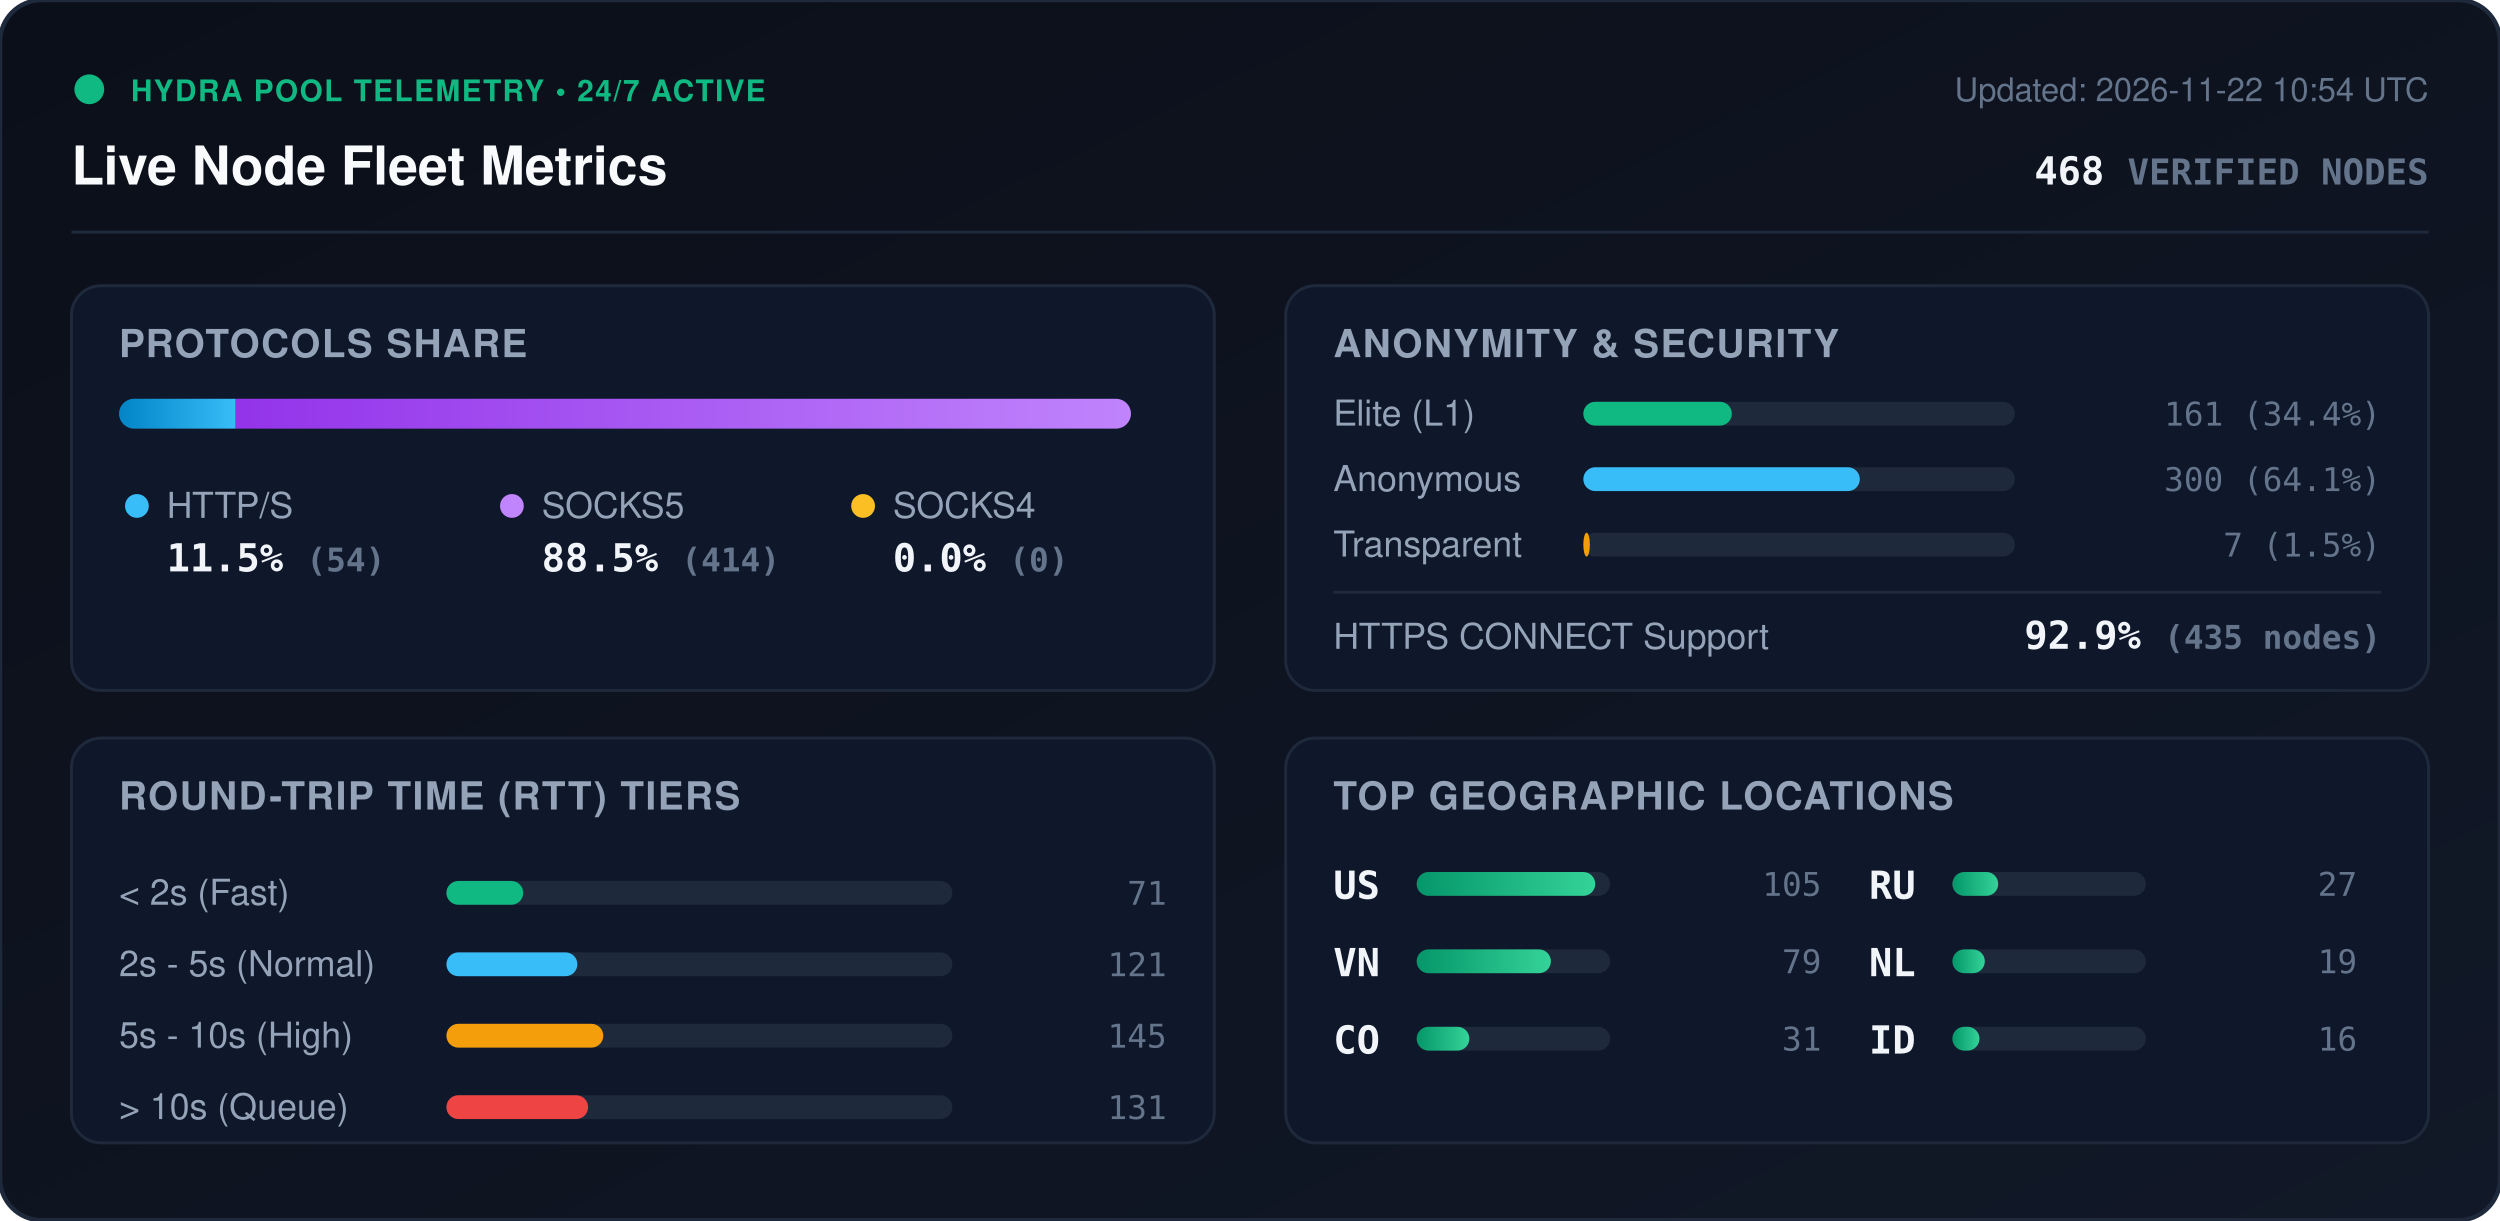
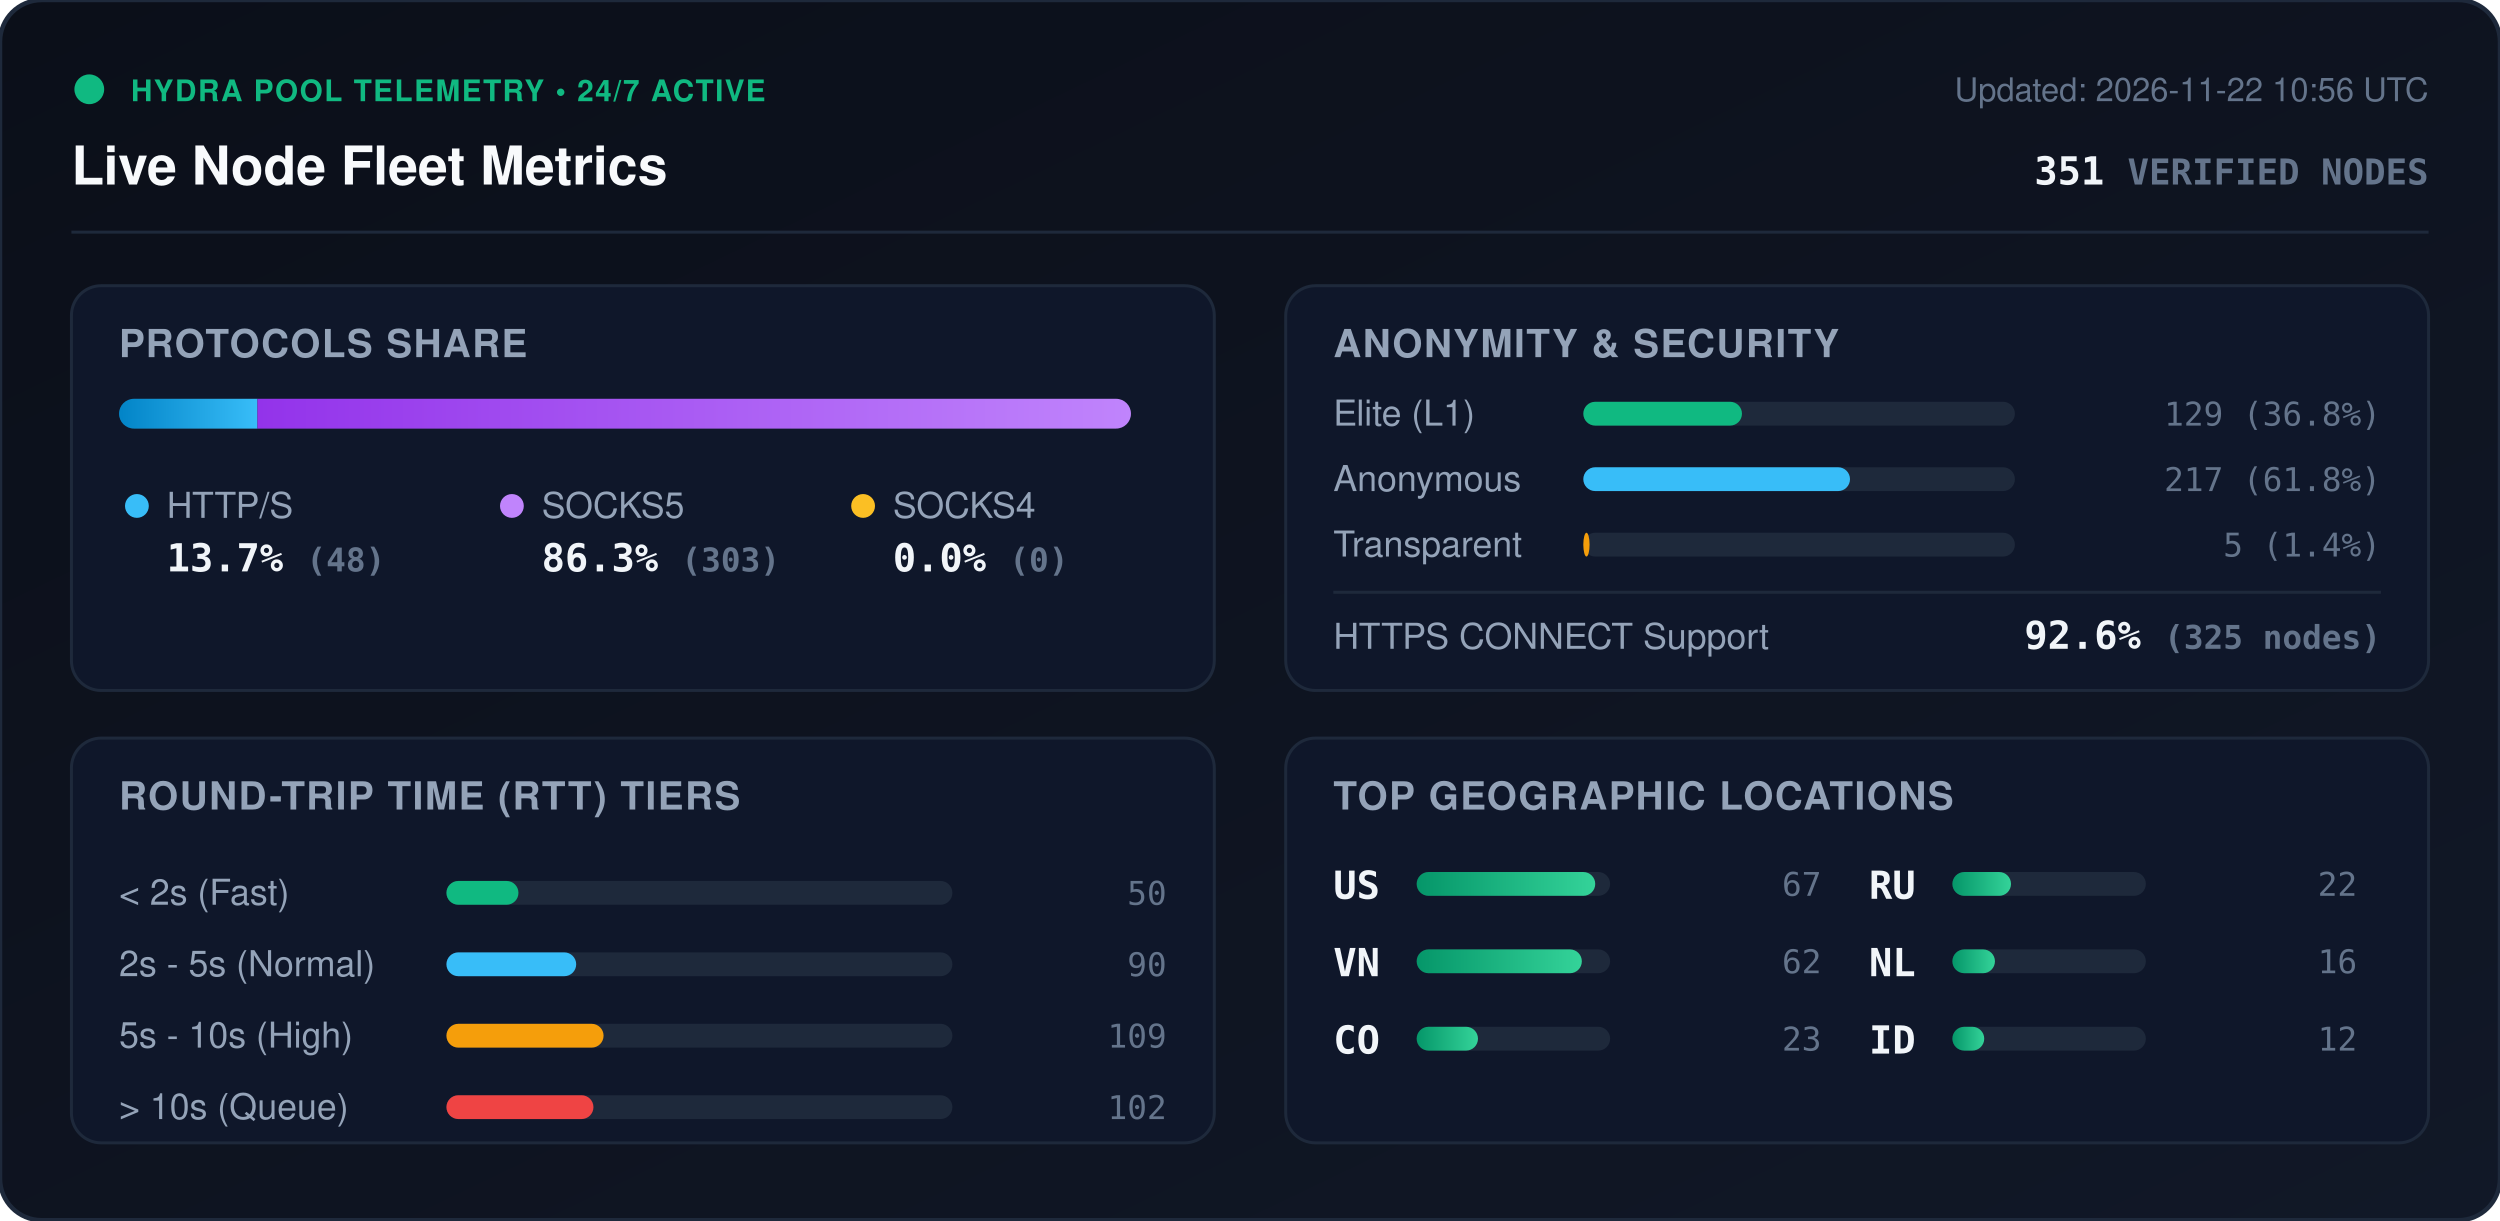
<svg xmlns="http://www.w3.org/2000/svg" viewBox="0 0 840 410" width="840" height="410" style="max-width: 100%; height: auto;">
  <defs>
    <linearGradient id="bg" x1="0%" y1="0%" x2="100%" y2="100%">
      <stop offset="0%" stop-color="#0b0f19" />
      <stop offset="100%" stop-color="#111827" />
    </linearGradient>
    <linearGradient id="bar-http" x1="0%" y1="0%" x2="100%" y2="0%">
      <stop offset="0%" stop-color="#0284c7" />
      <stop offset="100%" stop-color="#38bdf8" />
    </linearGradient>
    <linearGradient id="bar-socks5" x1="0%" y1="0%" x2="100%" y2="0%">
      <stop offset="0%" stop-color="#9333ea" />
      <stop offset="100%" stop-color="#c084fc" />
    </linearGradient>
    <linearGradient id="bar-socks4" x1="0%" y1="0%" x2="100%" y2="0%">
      <stop offset="0%" stop-color="#d97706" />
      <stop offset="100%" stop-color="#fbbf24" />
    </linearGradient>
    <linearGradient id="bar-green" x1="0%" y1="0%" x2="100%" y2="0%">
      <stop offset="0%" stop-color="#059669" />
      <stop offset="100%" stop-color="#34d399" />
    </linearGradient>
    <clipPath id="prog-track-clip">
      <rect width="340.0" height="10" rx="5" />
    </clipPath>
    <style>
      .title { font: 700 18px -apple-system, BlinkMacSystemFont, 'Segoe UI', Helvetica, Arial, sans-serif; fill: #f8fafc; }
      .sub { font: 500 11px -apple-system, BlinkMacSystemFont, 'Segoe UI', Helvetica, Arial, sans-serif; fill: #64748b; }
      .section-hdr { font: 600 13px -apple-system, BlinkMacSystemFont, 'Segoe UI', Helvetica, Arial, sans-serif; fill: #94a3b8; letter-spacing: 0.5px; }
      .metric-val { font: 700 13px -apple-system, BlinkMacSystemFont, 'Segoe UI', Helvetica, Arial, sans-serif; fill: #f1f5f9; }
      .metric-lbl { font: 500 12px -apple-system, BlinkMacSystemFont, 'Segoe UI', Helvetica, Arial, sans-serif; fill: #94a3b8; }
      .badge-txt { font: 700 10px -apple-system, BlinkMacSystemFont, 'Segoe UI', Helvetica, Arial, sans-serif; fill: #10b981; letter-spacing: 0.5px; }
      .mono { font-family: ui-monospace, SFMono-Regular, Menlo, Monaco, Consolas, monospace; }
      .pulse { animation: beacon 2s infinite ease-in-out; }
      @keyframes beacon { 0%, 100% { opacity: 1; } 50% { opacity: 0.35; } }
    </style>
  </defs>
  <rect width="840" height="410" rx="14" fill="url(#bg)" stroke="#1e293b" stroke-width="1.5" />
  <g transform="translate(24, 24)">
    <circle cx="6" cy="6" r="5" fill="#10b981" class="pulse" />
    <text x="20" y="10" class="badge-txt">HYDRA POOL TELEMETRY • 24/7 ACTIVE</text>
    <text x="0" y="38" class="title">Live Node Fleet Metrics</text>
-     <text x="792" y="10" text-anchor="end" class="sub">Updated: 2026-11-22 10:54 UTC</text>
-     <text x="792" y="38" text-anchor="end" class="metric-val mono" fill="#38bdf8">468 <tspan font-size="12" fill="#64748b">VERIFIED NODES</tspan>
+     <text x="792" y="10" text-anchor="end" class="sub">Updated: 2026-11-22 10:56 UTC</text>
+     <text x="792" y="38" text-anchor="end" class="metric-val mono" fill="#38bdf8">351 <tspan font-size="12" fill="#64748b">VERIFIED NODES</tspan>
    </text>
  </g>
  <line x1="24" y1="78" x2="816" y2="78" stroke="#1e293b" stroke-width="1" />
  <g transform="translate(24, 96)">
    <rect width="384" height="136" rx="10" fill="#0f172a" stroke="#1e293b" />
    <text x="16" y="24" class="section-hdr">PROTOCOLS SHARE</text>
    <g transform="translate(16, 38)">
      <rect width="340.0" height="10" rx="5" fill="#1e293b" />
      <g clip-path="url(#prog-track-clip)">
-         <rect x="0" width="39.2" height="10" fill="url(#bar-http)" />
-         <rect x="39.2" width="300.8" height="10" fill="url(#bar-socks5)" />
+         <rect x="0" width="46.5" height="10" fill="url(#bar-http)" />
+         <rect x="46.5" width="293.5" height="10" fill="url(#bar-socks5)" />
        <rect x="340.0" width="0.0" height="10" fill="url(#bar-socks4)" />
      </g>
    </g>
    <g transform="translate(16, 68)">
      <circle cx="6" cy="6" r="4" fill="#38bdf8" />
      <text x="16" y="10" class="metric-lbl">HTTP/S</text>
-       <text x="16" y="28" class="metric-val mono">11.5% <tspan font-size="11" fill="#64748b">(54)</tspan>
+       <text x="16" y="28" class="metric-val mono">13.7% <tspan font-size="11" fill="#64748b">(48)</tspan>
      </text>
      <circle cx="132" cy="6" r="4" fill="#c084fc" />
      <text x="142" y="10" class="metric-lbl">SOCKS5</text>
-       <text x="142" y="28" class="metric-val mono">88.5% <tspan font-size="11" fill="#64748b">(414)</tspan>
+       <text x="142" y="28" class="metric-val mono">86.3% <tspan font-size="11" fill="#64748b">(303)</tspan>
      </text>
      <circle cx="250" cy="6" r="4" fill="#fbbf24" />
      <text x="260" y="10" class="metric-lbl">SOCKS4</text>
      <text x="260" y="28" class="metric-val mono">0.0% <tspan font-size="11" fill="#64748b">(0)</tspan>
      </text>
    </g>
  </g>
  <g transform="translate(432, 96)">
    <rect width="384" height="136" rx="10" fill="#0f172a" stroke="#1e293b" />
    <text x="16" y="24" class="section-hdr">ANONYMITY &amp; SECURITY</text>
    <text x="16" y="47" class="metric-lbl">Elite (L1)</text>
    <rect x="100" y="39" width="145.0" height="8" rx="4" fill="#1e293b" />
-     <rect x="100" y="39" width="49.9" height="8" rx="4" fill="#10b981" />
-     <text x="368" y="47" text-anchor="end" class="mono sub" fill="#e2e8f0">161 (34.4%)</text>
+     <rect x="100" y="39" width="53.3" height="8" rx="4" fill="#10b981" />
+     <text x="368" y="47" text-anchor="end" class="mono sub" fill="#e2e8f0">129 (36.8%)</text>
    <text x="16" y="69" class="metric-lbl">Anonymous</text>
    <rect x="100" y="61" width="145.0" height="8" rx="4" fill="#1e293b" />
-     <rect x="100" y="61" width="92.9" height="8" rx="4" fill="#38bdf8" />
-     <text x="368" y="69" text-anchor="end" class="mono sub" fill="#e2e8f0">300 (64.1%)</text>
+     <rect x="100" y="61" width="89.6" height="8" rx="4" fill="#38bdf8" />
+     <text x="368" y="69" text-anchor="end" class="mono sub" fill="#e2e8f0">217 (61.8%)</text>
    <text x="16" y="91" class="metric-lbl">Transparent</text>
    <rect x="100" y="83" width="145.0" height="8" rx="4" fill="#1e293b" />
-     <rect x="100" y="83" width="2.2" height="8" rx="4" fill="#f59e0b" />
-     <text x="368" y="91" text-anchor="end" class="mono sub" fill="#e2e8f0">7 (1.5%)</text>
+     <rect x="100" y="83" width="2.1" height="8" rx="4" fill="#f59e0b" />
+     <text x="368" y="91" text-anchor="end" class="mono sub" fill="#e2e8f0">5 (1.4%)</text>
    <line x1="16" y1="103" x2="368" y2="103" stroke="#1e293b" stroke-width="1" />
    <text x="16" y="122" class="metric-lbl">HTTPS CONNECT Support</text>
-     <text x="368" y="122" text-anchor="end" class="metric-val mono" fill="#34d399">92.9% <tspan font-size="11" fill="#64748b">(435 nodes)</tspan>
+     <text x="368" y="122" text-anchor="end" class="metric-val mono" fill="#34d399">92.6% <tspan font-size="11" fill="#64748b">(325 nodes)</tspan>
    </text>
  </g>
  <g transform="translate(24, 248)">
    <rect width="384" height="136" rx="10" fill="#0f172a" stroke="#1e293b" />
    <text x="16" y="24" class="section-hdr">ROUND-TRIP TIME (RTT) TIERS</text>
    <g transform="translate(16, 42)">
      <text x="0" y="14" class="metric-lbl">&lt; 2s (Fast)</text>
      <rect x="110" y="6" width="170" height="8" rx="4" fill="#1e293b" />
-       <rect x="110" y="6" width="25.8" height="8" rx="4" fill="#10b981" />
-       <text x="352" y="14" text-anchor="end" class="mono sub">71</text>
+       <rect x="110" y="6" width="24.2" height="8" rx="4" fill="#10b981" />
+       <text x="352" y="14" text-anchor="end" class="mono sub">50</text>
      <text x="0" y="38" class="metric-lbl">2s - 5s (Normal)</text>
      <rect x="110" y="30" width="170" height="8" rx="4" fill="#1e293b" />
-       <rect x="110" y="30" width="44.0" height="8" rx="4" fill="#38bdf8" />
-       <text x="352" y="38" text-anchor="end" class="mono sub">121</text>
+       <rect x="110" y="30" width="43.6" height="8" rx="4" fill="#38bdf8" />
+       <text x="352" y="38" text-anchor="end" class="mono sub">90</text>
      <text x="0" y="62" class="metric-lbl">5s - 10s (High)</text>
      <rect x="110" y="54" width="170" height="8" rx="4" fill="#1e293b" />
-       <rect x="110" y="54" width="52.7" height="8" rx="4" fill="#f59e0b" />
-       <text x="352" y="62" text-anchor="end" class="mono sub">145</text>
+       <rect x="110" y="54" width="52.8" height="8" rx="4" fill="#f59e0b" />
+       <text x="352" y="62" text-anchor="end" class="mono sub">109</text>
      <text x="0" y="86" class="metric-lbl">&gt; 10s (Queue)</text>
      <rect x="110" y="78" width="170" height="8" rx="4" fill="#1e293b" />
-       <rect x="110" y="78" width="47.6" height="8" rx="4" fill="#ef4444" />
-       <text x="352" y="86" text-anchor="end" class="mono sub">131</text>
+       <rect x="110" y="78" width="49.4" height="8" rx="4" fill="#ef4444" />
+       <text x="352" y="86" text-anchor="end" class="mono sub">102</text>
    </g>
  </g>
  <g transform="translate(432, 248)">
    <rect width="384" height="136" rx="10" fill="#0f172a" stroke="#1e293b" />
    <text x="16" y="24" class="section-hdr">TOP GEOGRAPHIC LOCATIONS</text>
    <g transform="translate(16, 42)">
      <g transform="translate(0, 0)">
        <text x="0" y="12" class="mono metric-val" font-size="12">US</text>
        <rect x="28" y="3" width="65" height="8" rx="4" fill="#1e293b" />
        <rect x="28" y="3" width="60.0" height="8" rx="4" fill="url(#bar-green)" />
-         <text x="164" y="11" text-anchor="end" class="mono sub">105</text>
+         <text x="164" y="11" text-anchor="end" class="mono sub">67</text>
      </g>
      <g transform="translate(0, 26)">
        <text x="0" y="12" class="mono metric-val" font-size="12">VN</text>
        <rect x="28" y="3" width="65" height="8" rx="4" fill="#1e293b" />
-         <rect x="28" y="3" width="45.1" height="8" rx="4" fill="url(#bar-green)" />
-         <text x="164" y="11" text-anchor="end" class="mono sub">79</text>
+         <rect x="28" y="3" width="55.5" height="8" rx="4" fill="url(#bar-green)" />
+         <text x="164" y="11" text-anchor="end" class="mono sub">62</text>
      </g>
      <g transform="translate(0, 52)">
        <text x="0" y="12" class="mono metric-val" font-size="12">CO</text>
        <rect x="28" y="3" width="65" height="8" rx="4" fill="#1e293b" />
-         <rect x="28" y="3" width="17.7" height="8" rx="4" fill="url(#bar-green)" />
-         <text x="164" y="11" text-anchor="end" class="mono sub">31</text>
+         <rect x="28" y="3" width="20.6" height="8" rx="4" fill="url(#bar-green)" />
+         <text x="164" y="11" text-anchor="end" class="mono sub">23</text>
      </g>
      <g transform="translate(180, 0)">
        <text x="0" y="12" class="mono metric-val" font-size="12">RU</text>
        <rect x="28" y="3" width="65" height="8" rx="4" fill="#1e293b" />
-         <rect x="28" y="3" width="15.4" height="8" rx="4" fill="url(#bar-green)" />
-         <text x="164" y="11" text-anchor="end" class="mono sub">27</text>
+         <rect x="28" y="3" width="19.7" height="8" rx="4" fill="url(#bar-green)" />
+         <text x="164" y="11" text-anchor="end" class="mono sub">22</text>
      </g>
      <g transform="translate(180, 26)">
        <text x="0" y="12" class="mono metric-val" font-size="12">NL</text>
        <rect x="28" y="3" width="65" height="8" rx="4" fill="#1e293b" />
-         <rect x="28" y="3" width="10.9" height="8" rx="4" fill="url(#bar-green)" />
-         <text x="164" y="11" text-anchor="end" class="mono sub">19</text>
+         <rect x="28" y="3" width="14.3" height="8" rx="4" fill="url(#bar-green)" />
+         <text x="164" y="11" text-anchor="end" class="mono sub">16</text>
      </g>
      <g transform="translate(180, 52)">
        <text x="0" y="12" class="mono metric-val" font-size="12">ID</text>
        <rect x="28" y="3" width="65" height="8" rx="4" fill="#1e293b" />
-         <rect x="28" y="3" width="9.1" height="8" rx="4" fill="url(#bar-green)" />
-         <text x="164" y="11" text-anchor="end" class="mono sub">16</text>
+         <rect x="28" y="3" width="10.7" height="8" rx="4" fill="url(#bar-green)" />
+         <text x="164" y="11" text-anchor="end" class="mono sub">12</text>
      </g>
    </g>
  </g>
</svg>
